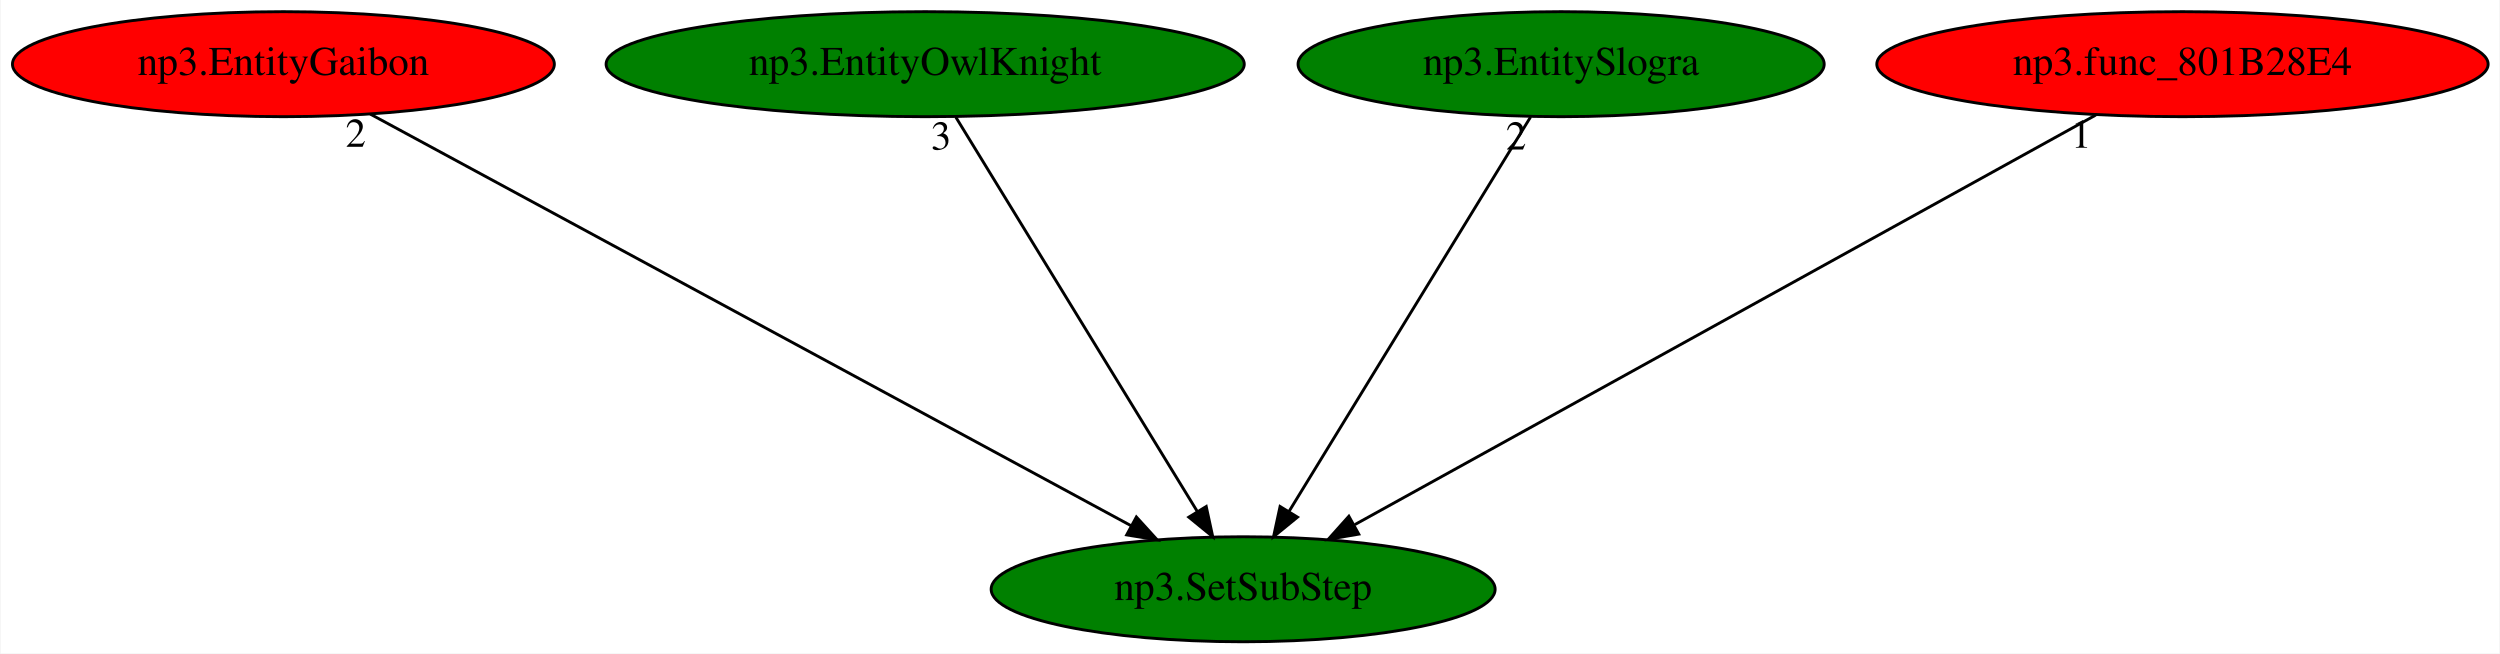
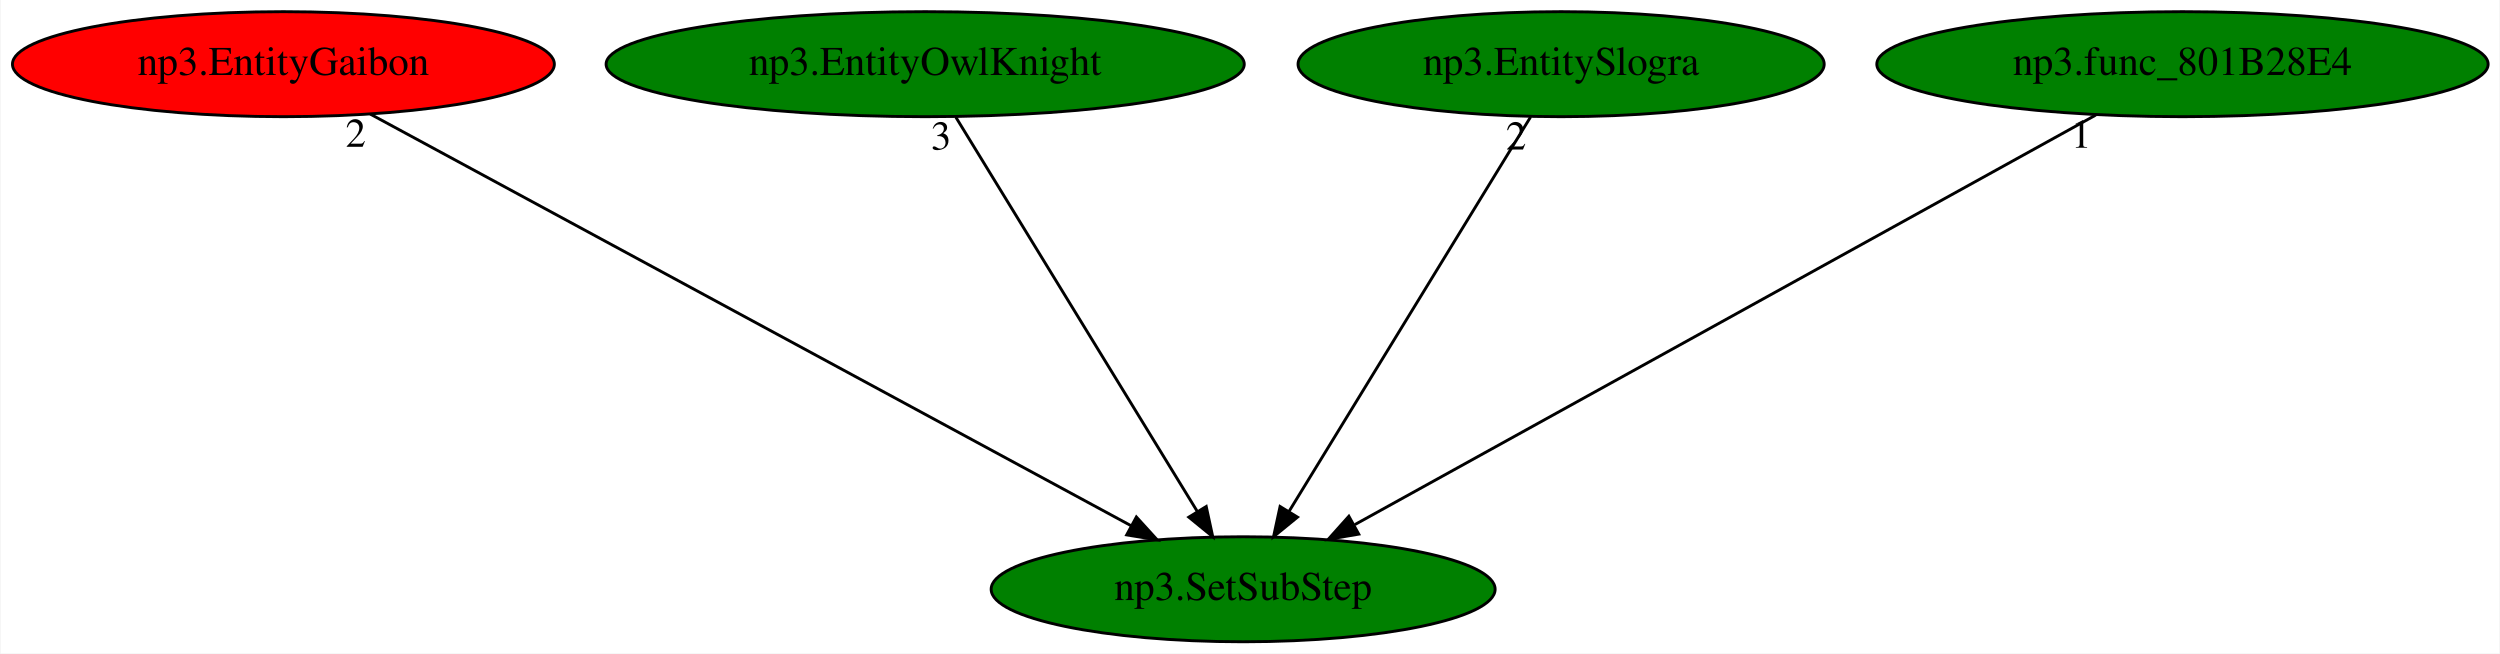
<svg xmlns="http://www.w3.org/2000/svg" xmlns:xlink="http://www.w3.org/1999/xlink" width="857pt" height="224pt" viewBox="0.00 0.00 856.58 224.00">
  <g id="graph0" class="graph" transform="scale(1 1) rotate(0) translate(4 220)">
    <polygon fill="white" stroke="transparent" points="-4,4 -4,-220 852.58,-220 852.58,4 -4,4" />
    <g id="node1" class="node">
      <ellipse fill="green" stroke="black" cx="421.94" cy="-18" rx="86.38" ry="18" />
      <text text-anchor="middle" x="421.94" y="-14.3" font-family="Times,serif" font-size="14.00">np3.SetSubStep</text>
    </g>
    <g id="node2" class="node">
      <g id="a_node2">
        <a xlink:href="np3.EntityGaibon.svg" xlink:title="np3.EntityGaibon">
          <ellipse fill="red" stroke="black" cx="92.94" cy="-198" rx="92.88" ry="18" />
          <text text-anchor="middle" x="92.94" y="-194.3" font-family="Times,serif" font-size="14.00">np3.EntityGaibon</text>
        </a>
      </g>
    </g>
    <g id="edge1" class="edge">
      <path fill="none" stroke="black" d="M122.72,-180.89C182.54,-148.52 317.26,-75.64 383.58,-39.75" />
      <polygon fill="black" stroke="black" points="385.34,-42.78 392.47,-34.95 382.01,-36.63 385.34,-42.78" />
      <text text-anchor="middle" x="117.72" y="-169.69" font-family="Times,serif" font-size="14.00">2</text>
    </g>
    <g id="node3" class="node">
      <g id="a_node3">
        <a xlink:href="np3.EntityOwlKnight.svg" xlink:title="np3.EntityOwlKnight">
          <ellipse fill="green" stroke="black" cx="312.94" cy="-198" rx="109.38" ry="18" />
          <text text-anchor="middle" x="312.94" y="-194.3" font-family="Times,serif" font-size="14.00">np3.EntityOwlKnight</text>
        </a>
      </g>
    </g>
    <g id="edge2" class="edge">
      <path fill="none" stroke="black" d="M323.39,-179.93C342.6,-148.57 383.61,-81.6 406.2,-44.71" />
      <polygon fill="black" stroke="black" points="409.28,-46.37 411.52,-36.02 403.31,-42.72 409.28,-46.37" />
      <text text-anchor="middle" x="318.39" y="-168.73" font-family="Times,serif" font-size="14.00">3</text>
    </g>
    <g id="node4" class="node">
      <g id="a_node4">
        <a xlink:href="np3.EntitySlogra.svg" xlink:title="np3.EntitySlogra">
          <ellipse fill="green" stroke="black" cx="530.94" cy="-198" rx="90.18" ry="18" />
          <text text-anchor="middle" x="530.94" y="-194.3" font-family="Times,serif" font-size="14.00">np3.EntitySlogra</text>
        </a>
      </g>
    </g>
    <g id="edge3" class="edge">
      <path fill="none" stroke="black" d="M520.49,-179.93C501.28,-148.57 460.28,-81.6 437.68,-44.71" />
      <polygon fill="black" stroke="black" points="440.57,-42.72 432.36,-36.02 434.6,-46.37 440.57,-42.72" />
      <text text-anchor="middle" x="515.49" y="-168.73" font-family="Times,serif" font-size="14.00">2</text>
    </g>
    <g id="node5" class="node">
      <g id="a_node5">
        <a xlink:href="np3.func_801B28E4.svg" xlink:title="np3.func_801B28E4">
-           <ellipse fill="red" stroke="black" cx="743.94" cy="-198" rx="104.78" ry="18" />
+           <ellipse fill="green" stroke="black" cx="743.94" cy="-198" rx="104.78" ry="18" />
          <text text-anchor="middle" x="743.94" y="-194.3" font-family="Times,serif" font-size="14.00">np3.func_801B28E4</text>
        </a>
      </g>
    </g>
    <g id="edge4" class="edge">
      <path fill="none" stroke="black" d="M714.23,-180.57C655.61,-148.17 525.16,-76.06 460.21,-40.16" />
      <polygon fill="black" stroke="black" points="461.57,-36.9 451.12,-35.13 458.18,-43.03 461.57,-36.9" />
      <text text-anchor="middle" x="709.23" y="-169.37" font-family="Times,serif" font-size="14.00">1</text>
    </g>
  </g>
</svg>
